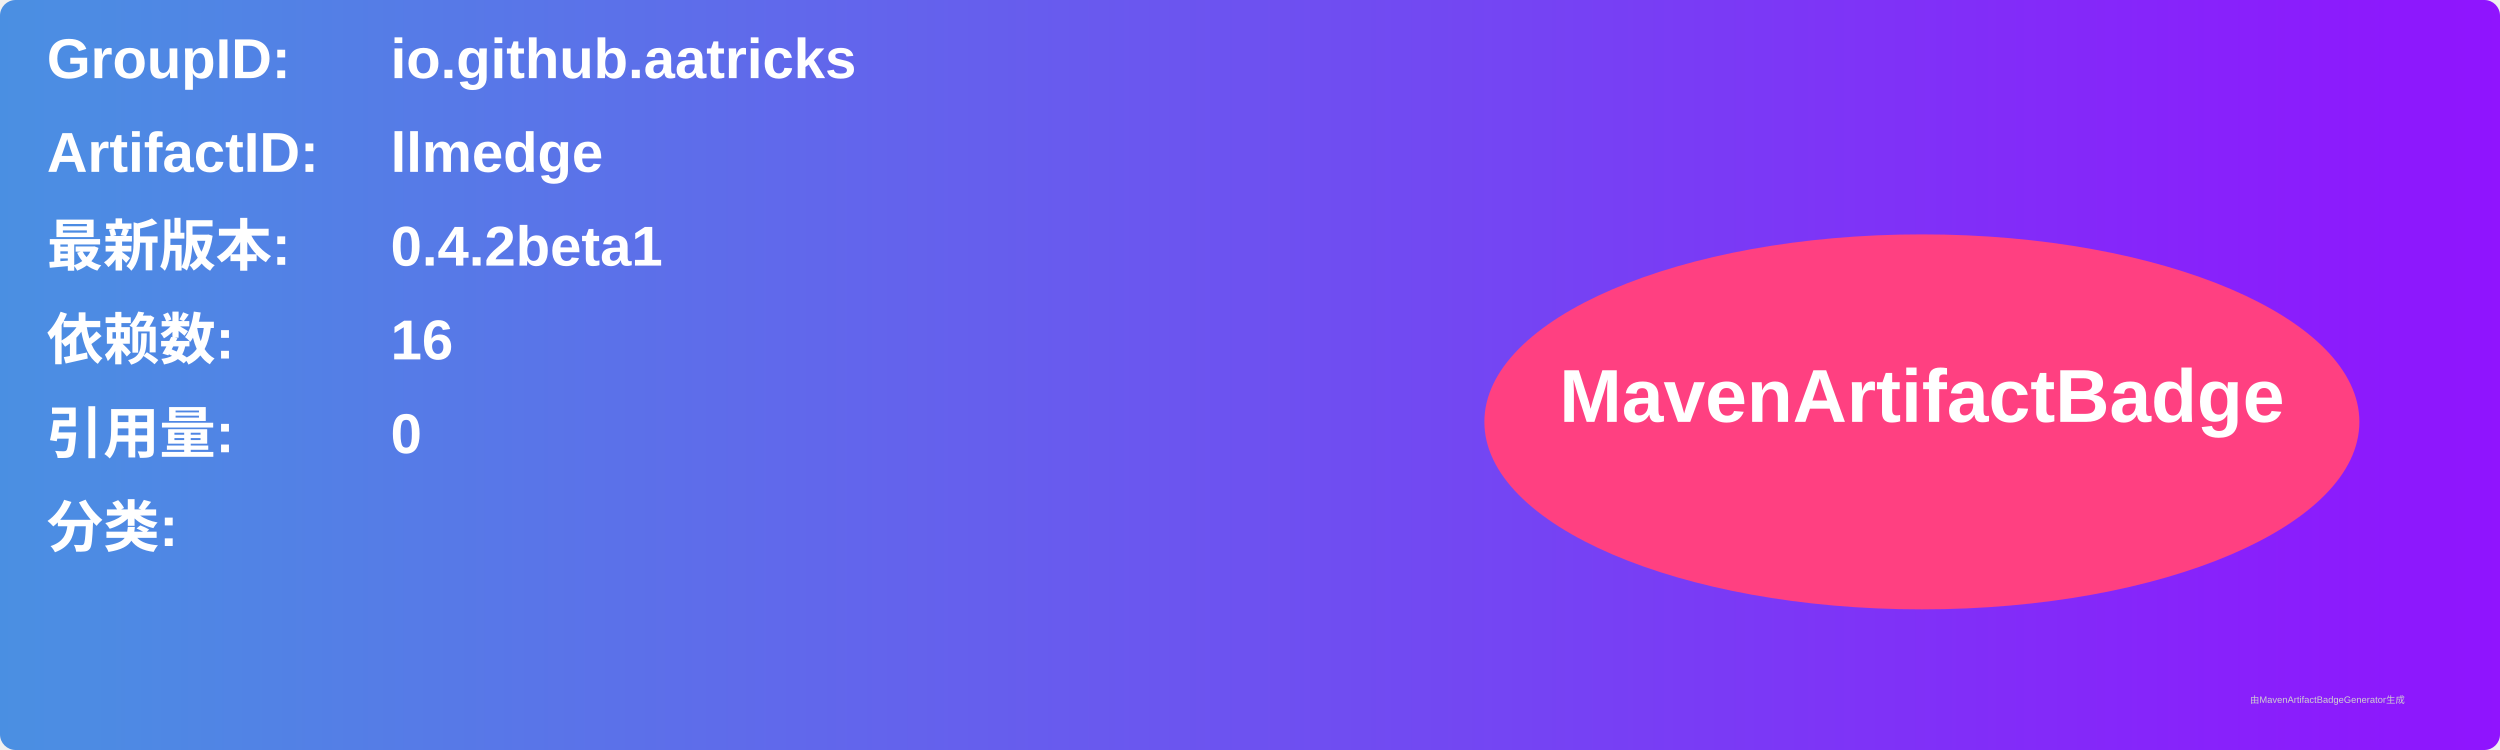
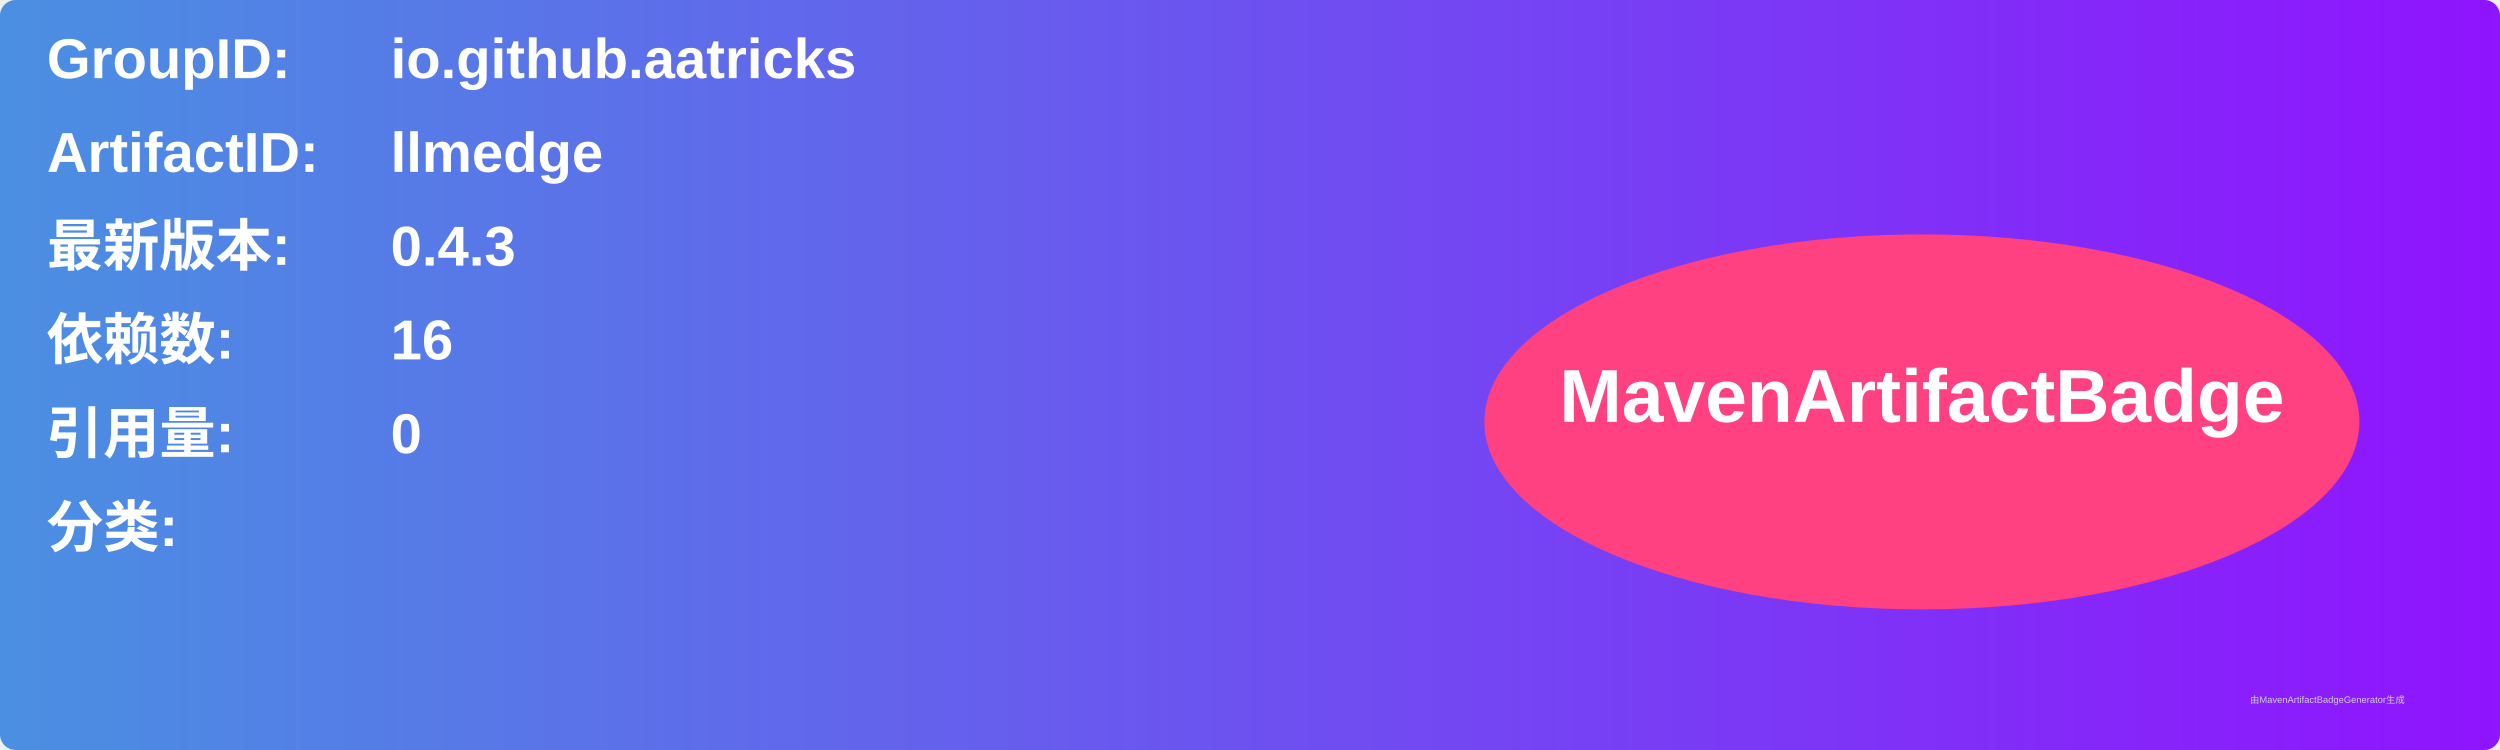
<svg xmlns="http://www.w3.org/2000/svg" width="800" height="240" viewBox="0 0 800 240">
  <linearGradient id="grad" x1="0%" y1="0%" x2="100%" y2="0%">
    <stop offset="0%" stop-color="#4a90e2" />
    <stop offset="100%" stop-color="#9013fe" />
  </linearGradient>
  <rect width="100%" height="100%" rx="5" ry="5" fill="url(#grad)" />
  <g transform="translate(15, 15)">
    <text x="0" y="10" font-family="Arial" font-size="18" fill="white" font-weight="bold" width="260">GroupID:</text>
    <text x="110" y="10" font-family="Arial" font-size="18" fill="white" font-weight="bold" width="460">io.github.aatricks</text>
    <text x="0" y="40" font-family="Arial" font-size="18" fill="white" font-weight="bold" width="260">ArtifactID:</text>
    <text x="110" y="40" font-family="Arial" font-size="18" fill="white" font-weight="bold" width="460">llmedge</text>
    <text x="0" y="70" font-family="Arial" font-size="18" fill="white" font-weight="bold">最新版本:</text>
    <text x="110" y="70" font-family="Arial" font-size="18" fill="white" font-weight="bold">
-       <tspan font-weight="bold">0.4.2beta1</tspan>
+       <tspan font-weight="bold">0.4.3</tspan>
    </text>
    <text x="0" y="100" font-family="Arial" font-size="18" fill="white" font-weight="bold">依赖数: </text>
    <text x="110" y="100" font-family="Arial" font-size="18" fill="white">
      <tspan font-weight="bold">16</tspan>
    </text>
    <text x="0" y="130" font-family="Arial" font-size="18" fill="white" font-weight="bold">引用量: </text>
    <text x="110" y="130" font-family="Arial" font-size="18" fill="white">
      <tspan font-weight="bold">0</tspan>
    </text>
    <text x="0" y="160" font-family="Arial" font-size="18" fill="white" font-weight="bold">分类:</text>
    <text x="10" y="190" font-family="Arial" font-size="10" fill="white">
      <tspan font-weight="bold" />
    </text>
    <ellipse cx="600" cy="120" rx="140" ry="60" fill="#ff4081" />
    <text x="600" y="120" text-anchor="middle" font-family="Arial" font-size="24" fill="white" font-weight="bold">MavenArtifactBadge</text>
  </g>
  <text x="720" y="225" font-family="Arial" font-size="3" fill="#d0d0d0">由MavenArtifactBadgeGenerator生成</text>
</svg>
